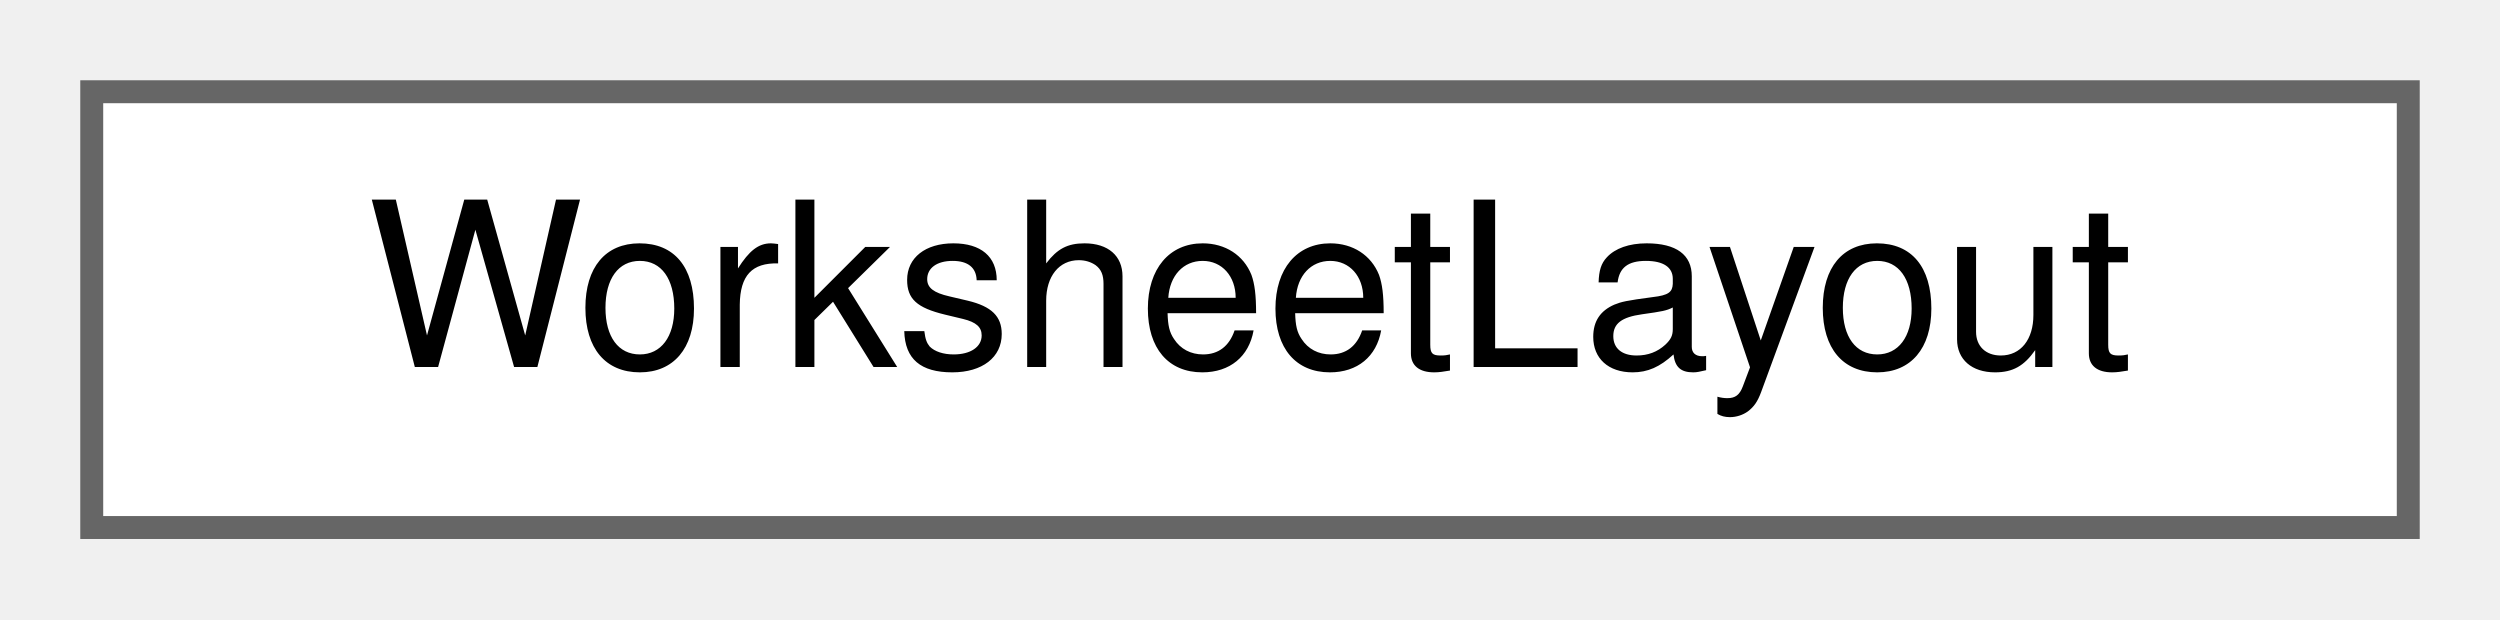
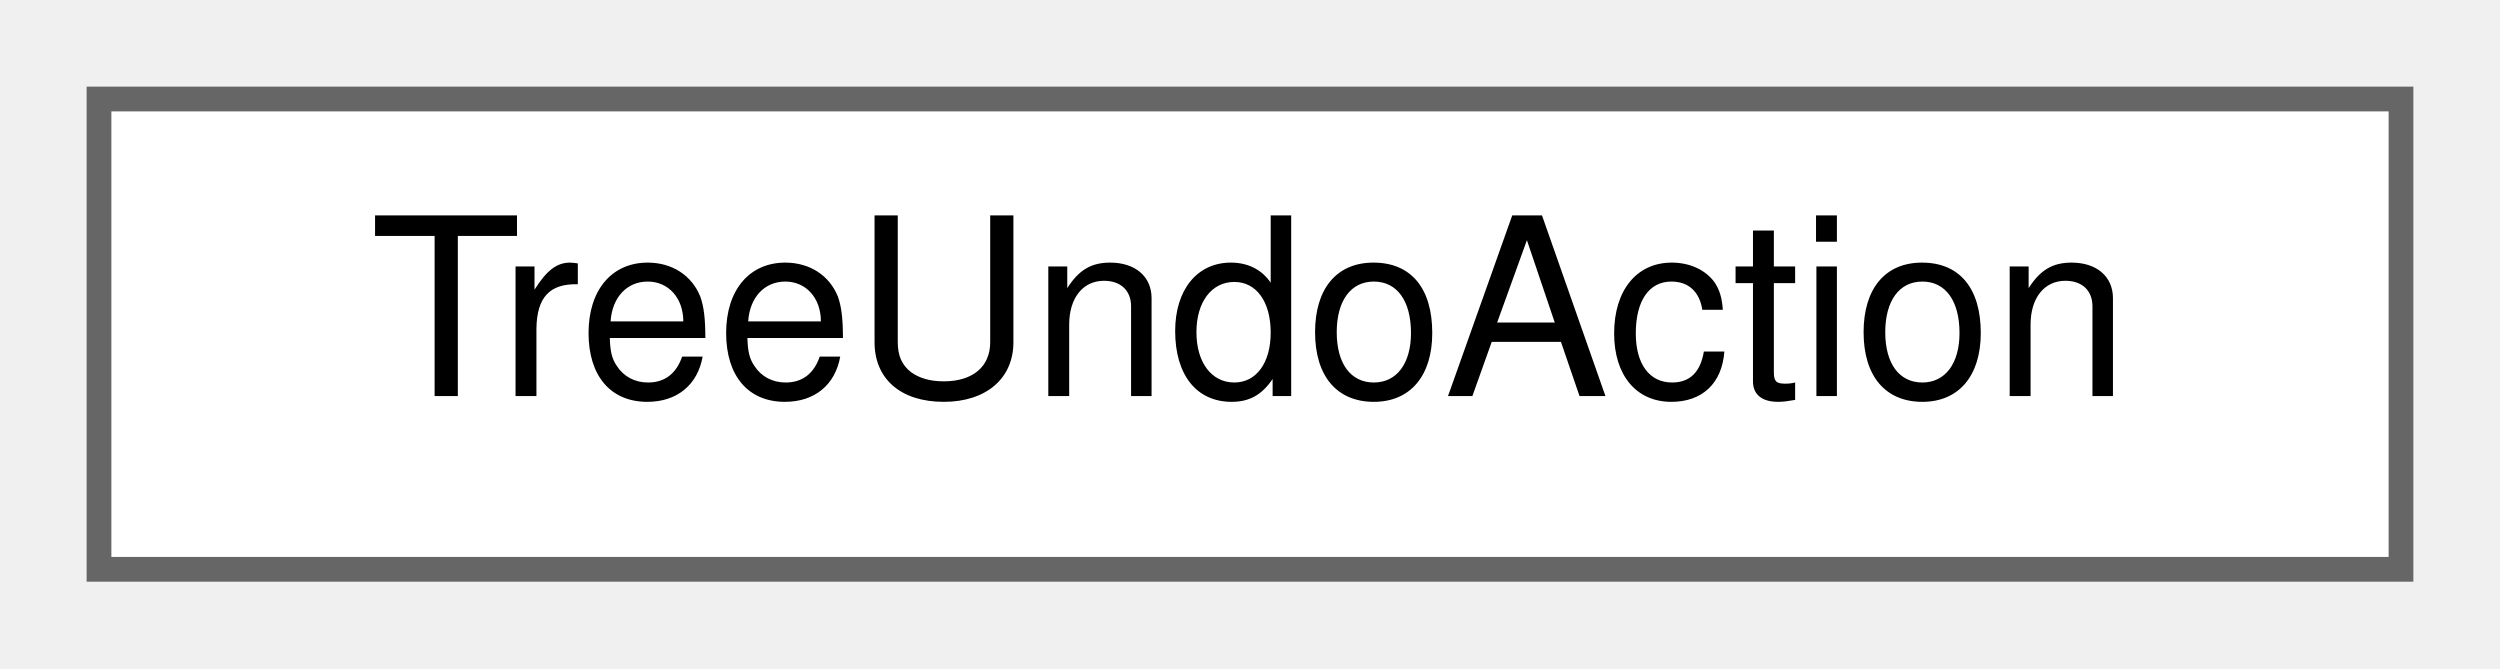
- <svg xmlns="http://www.w3.org/2000/svg" xmlns:xlink="http://www.w3.org/1999/xlink" width="109pt" height="27pt" viewBox="0.00 0.00 109.00 27.00">
+ <svg xmlns="http://www.w3.org/2000/svg" xmlns:xlink="http://www.w3.org/1999/xlink" width="101pt" height="27pt" viewBox="0.00 0.00 101.00 27.00">
  <g id="graph0" class="graph" transform="scale(1 1) rotate(0) translate(4 23)">
    <g id="node1" class="node">
      <g id="a_node1">
-         <a xlink:href="classWorksheetLayout.html" target="_top" xlink:title="The layout/recalculation engine of a worksheet.">
-           <polygon fill="white" stroke="#666666" points="101,-19 0,-19 0,0 101,0 101,-19" />
-           <text text-anchor="middle" x="50.5" y="-7" font-family="Helvetica,sans-Serif" font-size="10.00">WorksheetLayout</text>
+         <a xlink:href="classTreeUndoAction.html" target="_top" xlink:title="The description of one action for the undo (or redo) command.">
+           <polygon fill="white" stroke="#666666" points="93,-19 0,-19 0,0 93,0 93,-19" />
+           <text text-anchor="middle" x="46.5" y="-7" font-family="Helvetica,sans-Serif" font-size="10.00">TreeUndoAction</text>
        </a>
      </g>
    </g>
  </g>
</svg>
